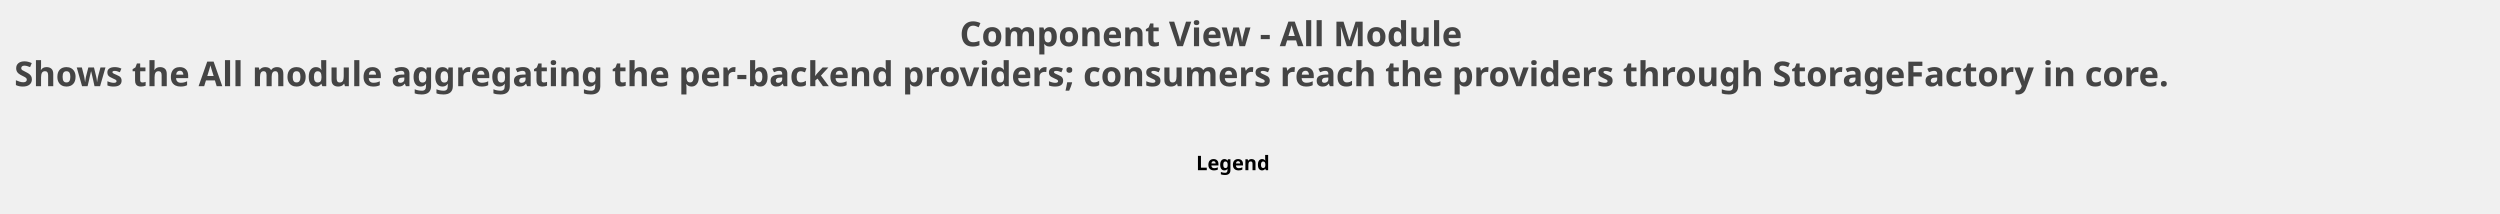
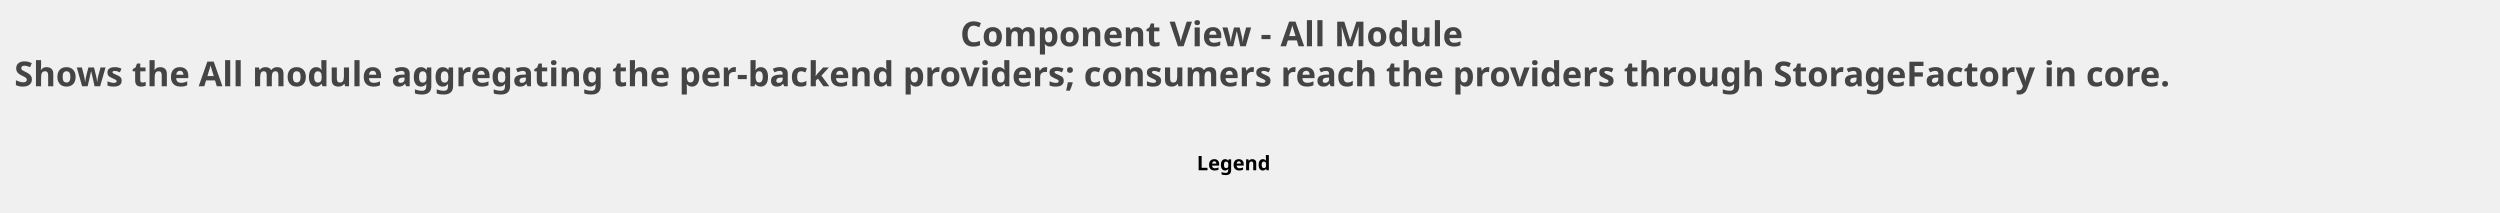
- <svg xmlns="http://www.w3.org/2000/svg" contentStyleType="text/css" data-diagram-type="CLASS" height="149px" preserveAspectRatio="none" style="width:1746px;height:149px;background:#FFFFFF;" version="1.1" viewBox="0 0 1746 149" width="1746px" zoomAndPan="magnify">
+ <svg xmlns="http://www.w3.org/2000/svg" contentStyleType="text/css" data-diagram-type="CLASS" height="148px" preserveAspectRatio="none" style="width:1745px;height:148px;background:#FFFFFF;" version="1.1" viewBox="0 0 1745 148" width="1745px" zoomAndPan="magnify">
  <defs />
  <g>
    <g class="title" data-source-line="1">
-       <text fill="#444444" font-family="sans-serif" font-size="24" font-weight="bold" lengthAdjust="spacing" textLength="397.5" x="670.252" y="32.277">Component View - All Module</text>
-       <text fill="#444444" font-family="sans-serif" font-size="24" font-weight="bold" lengthAdjust="spacing" textLength="1718.004" x="10" y="60.215">Shows the All module aggregating the per-backend providers; consumers reach the providers through StorageFactory in core.</text>
+       <text fill="#444444" font-family="sans-serif" font-size="24" font-weight="700" lengthAdjust="spacing" textLength="397.5" x="670.252" y="32.277">Component View - All Module</text>
+       <text fill="#444444" font-family="sans-serif" font-size="24" font-weight="700" lengthAdjust="spacing" textLength="1718.004" x="10" y="60.215">Shows the All module aggregating the per-backend providers; consumers reach the providers through StorageFactory in core.</text>
    </g>
    <g class="legend" data-source-line="1576">
      <rect fill="none" height="16.297" style="stroke:none;stroke-width:1;" width="67.245" x="835.379" y="105.875" />
-       <text fill="#000000" font-family="sans-serif" font-size="14" font-weight="bold" lengthAdjust="spacing" textLength="57.921" x="835.379" y="118.87">Legend</text>
+       <text fill="#000000" font-family="sans-serif" font-size="14" font-weight="700" lengthAdjust="spacing" textLength="57.921" x="835.379" y="118.87">Legend</text>
      <text fill="#FFFFFF" font-family="sans-serif" font-size="14" lengthAdjust="spacing" textLength="4.45" x="898.174" y="118.87"> </text>
      <line style="stroke:none;stroke-width:1;" x1="835.379" x2="902.625" y1="105.875" y2="105.875" />
      <line style="stroke:none;stroke-width:1;" x1="835.379" x2="902.625" y1="122.172" y2="122.172" />
      <line style="stroke:none;stroke-width:1;" x1="835.379" x2="835.379" y1="105.875" y2="122.172" />
      <line style="stroke:none;stroke-width:1;" x1="902.625" x2="902.625" y1="105.875" y2="122.172" />
    </g>
  </g>
</svg>
